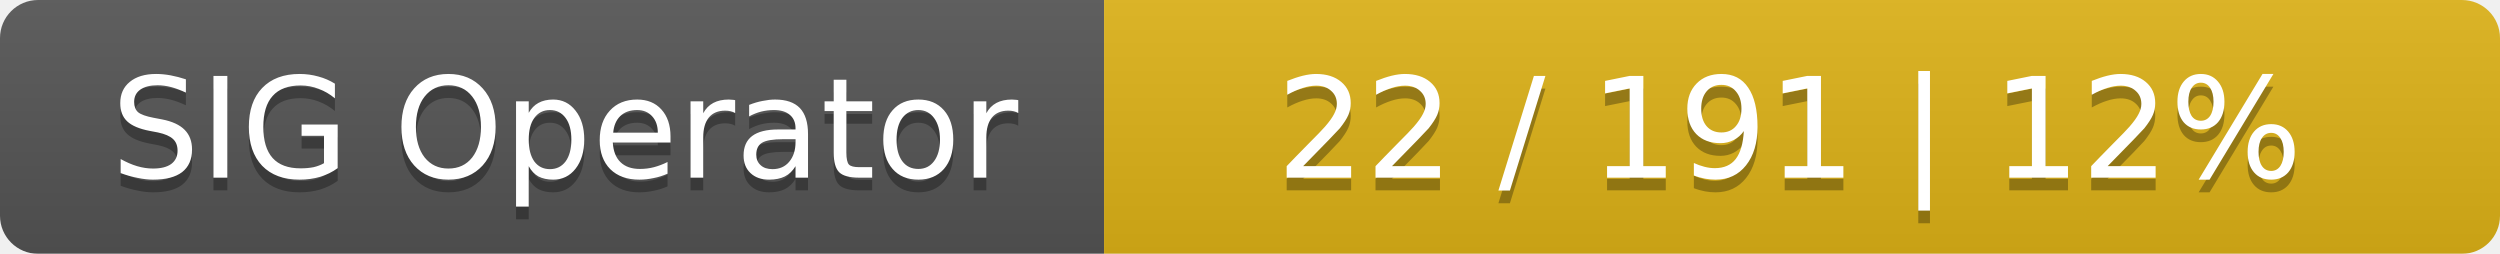
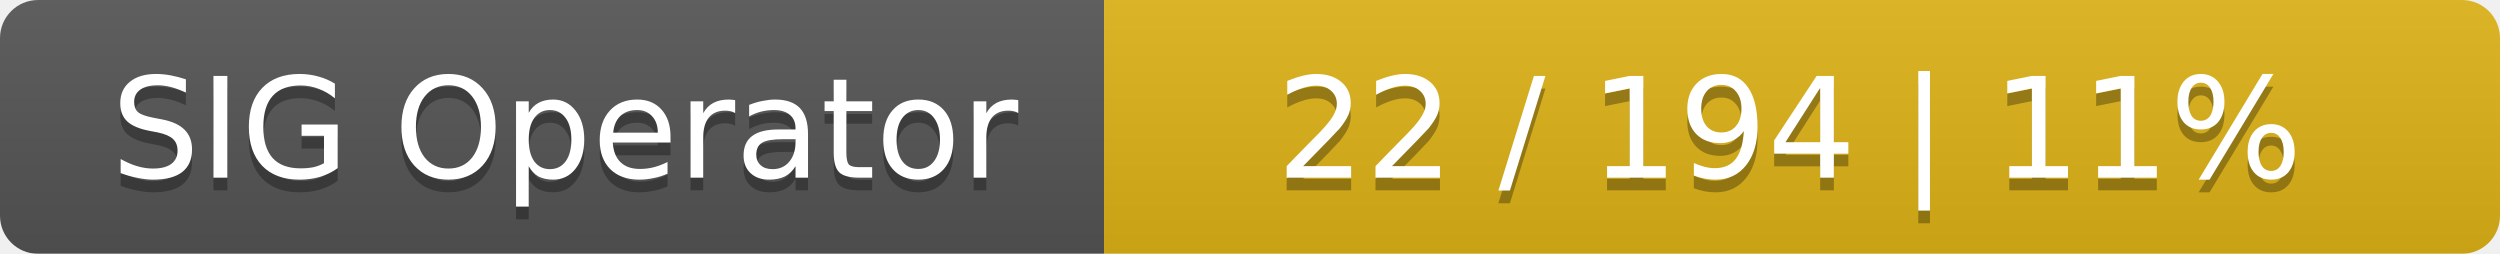
<svg xmlns="http://www.w3.org/2000/svg" width="197" height="20">
  <linearGradient id="smooth" x2="0" y2="100%">
    <stop offset="0" stop-color="#bbb" stop-opacity=".1" />
    <stop offset="1" stop-opacity=".1" />
  </linearGradient>
  <mask id="round">
    <rect width="197" height="20" rx="3" fill="#fff" />
  </mask>
  <g mask="url(#round)">
    <rect width="87" height="20" fill="#555" />
    <rect x="87" width="110" height="20" fill="#dfb317" />
    <rect width="197" height="20" fill="url(#smooth)" />
  </g>
  <g fill="#fff" text-anchor="middle" font-family="DejaVu Sans,Verdana,Geneva,sans-serif" font-size="11">
    <text x="44.5" y="15" fill="#010101" fill-opacity=".3">SIG Operator</text>
    <text x="44.5" y="14">SIG Operator</text>
-     <text x="141" y="15" fill="#010101" fill-opacity=".3">22 / 191    |    12%</text>
-     <text x="141" y="14">22 / 191    |    12%</text>
+     <text x="141" y="15" fill="#010101" fill-opacity=".3">22 / 194    |    11%</text>
+     <text x="141" y="14">22 / 194    |    11%</text>
  </g>
</svg>
